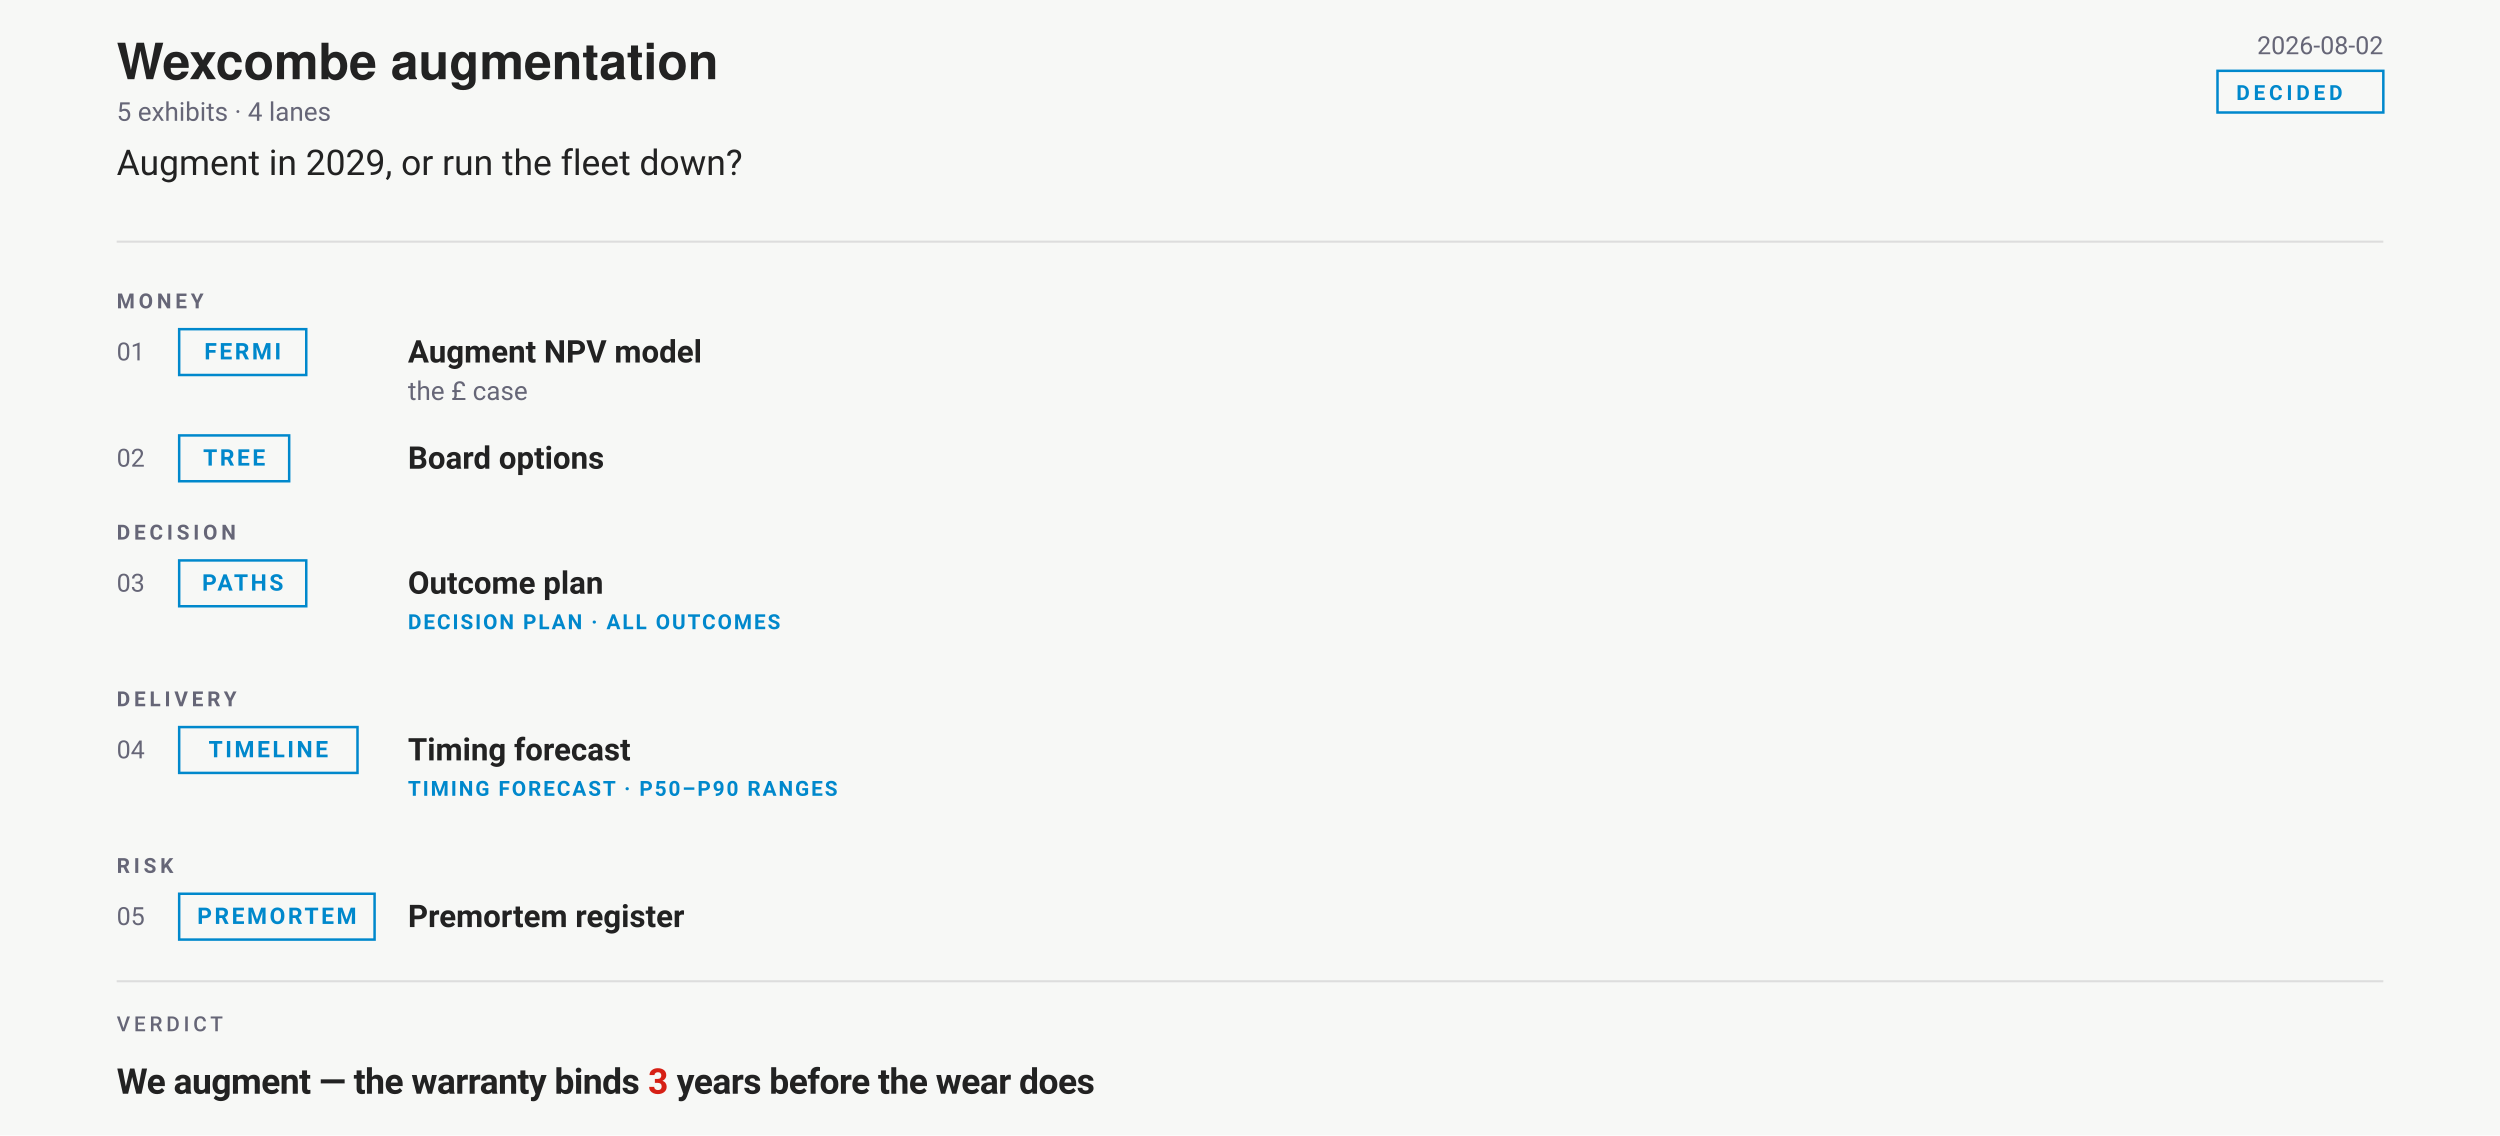
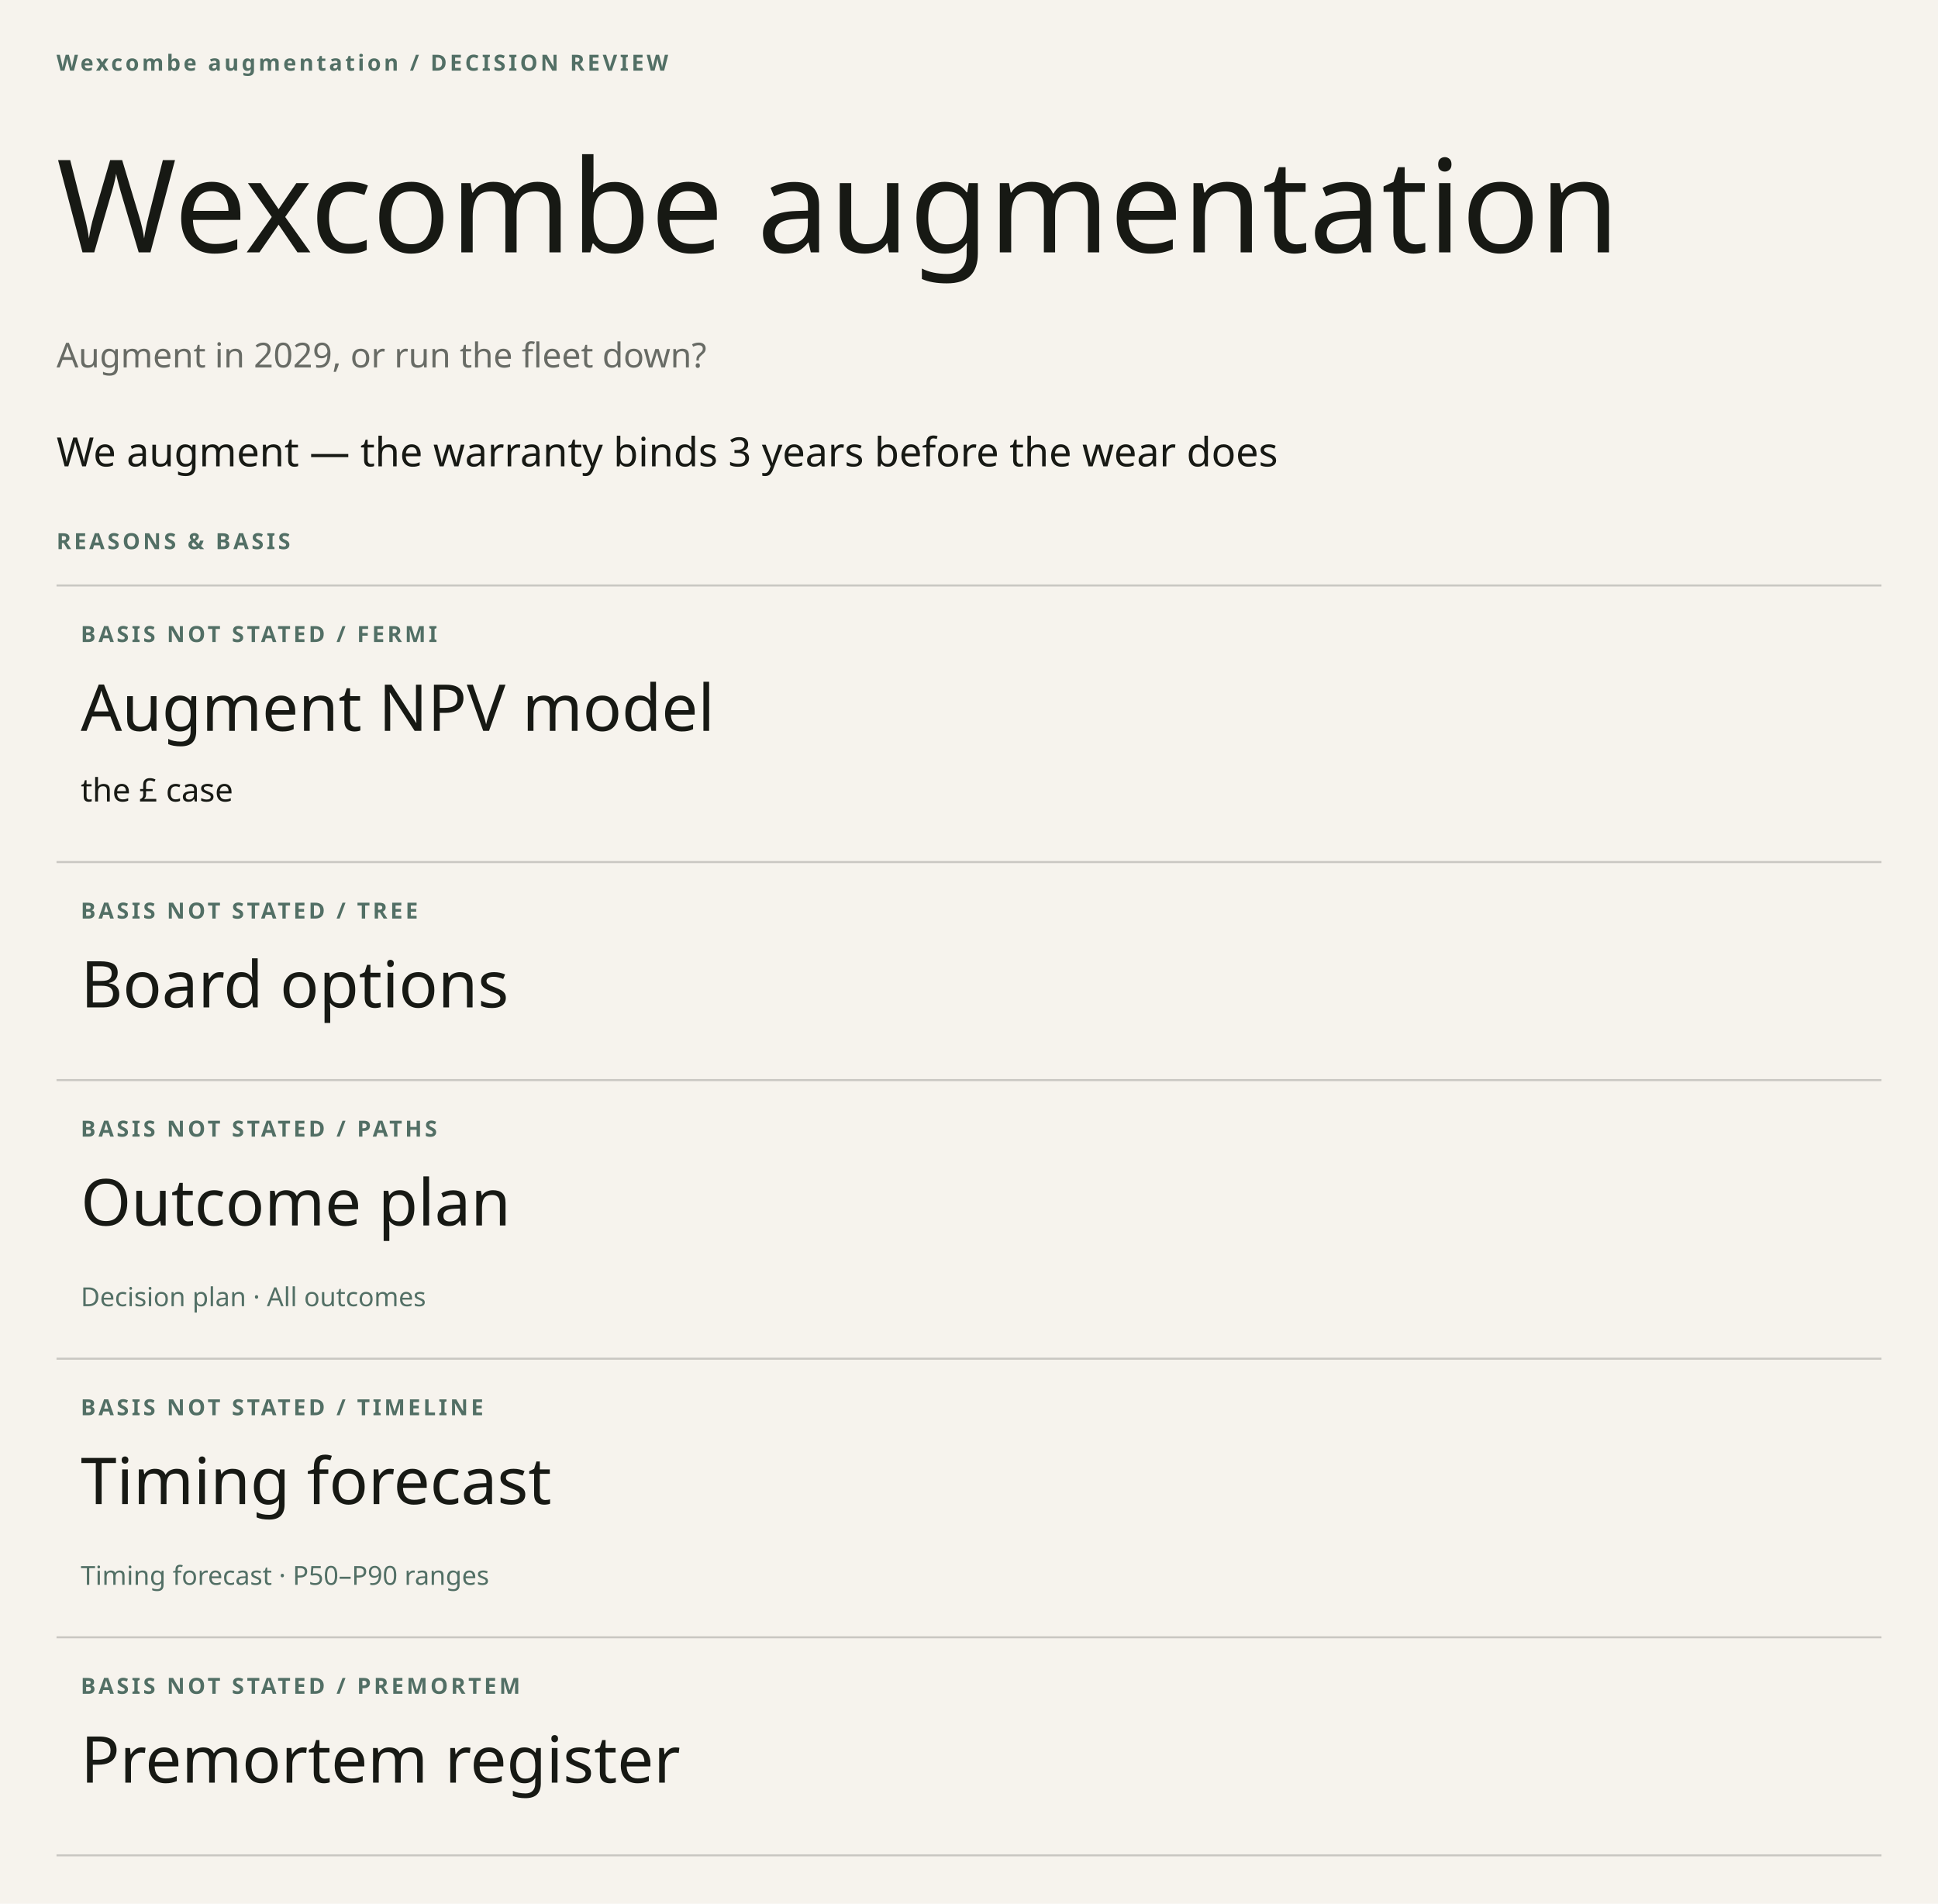
- <svg xmlns="http://www.w3.org/2000/svg" width="1200" height="545" viewBox="0 0 1200 545" font-family="-apple-system,BlinkMacSystemFont,'Segoe UI',Roboto,sans-serif">
-   <rect width="1200" height="545" fill="#f7f8f6" />
-   <text x="56" y="38" font-family="'Helvetica Neue',Helvetica,'Segoe UI',Roboto,sans-serif" font-size="24" font-weight="700" fill="#222">Wexcombe augmentation</text>
-   <text x="1144" y="26" text-anchor="end" font-size="12" fill="#667">2026-08-02</text>
-   <rect x="1064.4" y="34" width="79.6" height="20" rx="0" fill="none" stroke="#08c" stroke-width="1.2" />
-   <text x="1073.4" y="48" font-size="10" font-weight="600" letter-spacing="1.8" fill="#08c">DECIDED</text>
-   <text x="56" y="58" font-size="12.5" fill="#667">5 exhibits · 4 lanes</text>
-   <text x="56" y="84" font-size="17" fill="#222">Augment in 2029, or run the fleet down?</text>
-   <line x1="56" y1="116" x2="1144" y2="116" stroke="#ddd" />
-   <text x="56" y="148" font-size="10" font-weight="600" letter-spacing="1.8" fill="#667">MONEY</text>
-   <g transform="translate(0 154)">
-     <text x="56" y="19" font-size="12" fill="#667">01</text>
-     <rect x="86" y="4" width="61" height="22" rx="0" fill="none" stroke="#08c" stroke-width="1.2" />
-     <text x="116.5" y="18.5" text-anchor="middle" font-size="11" font-weight="600" letter-spacing="1.2" fill="#08c">FERMI</text>
-     <text x="195.8" y="20" font-size="15" font-weight="600" fill="#222">Augment NPV model</text>
-     <text x="195.8" y="38" font-size="12.5" fill="#667">the £ case</text>
-   </g>
-   <g transform="translate(0 205)">
-     <text x="56" y="19" font-size="12" fill="#667">02</text>
-     <rect x="86" y="4" width="52.8" height="22" rx="0" fill="none" stroke="#08c" stroke-width="1.2" />
-     <text x="112.4" y="18.5" text-anchor="middle" font-size="11" font-weight="600" letter-spacing="1.2" fill="#08c">TREE</text>
-     <text x="195.8" y="20" font-size="15" font-weight="600" fill="#222">Board options</text>
-   </g>
-   <text x="56" y="259" font-size="10" font-weight="600" letter-spacing="1.8" fill="#667">DECISION</text>
-   <g transform="translate(0 265)">
-     <text x="56" y="19" font-size="12" fill="#667">03</text>
-     <rect x="86" y="4" width="61" height="22" rx="0" fill="none" stroke="#08c" stroke-width="1.2" />
-     <text x="116.5" y="18.5" text-anchor="middle" font-size="11" font-weight="600" letter-spacing="1.2" fill="#08c">PATHS</text>
-     <text x="195.8" y="20" font-size="15" font-weight="600" fill="#222">Outcome plan</text>
-     <text x="195.8" y="37" font-size="10" font-weight="600" letter-spacing="0.9" fill="#08c">DECISION PLAN · ALL OUTCOMES</text>
-   </g>
-   <text x="56" y="339" font-size="10" font-weight="600" letter-spacing="1.8" fill="#667">DELIVERY</text>
-   <g transform="translate(0 345)">
-     <text x="56" y="19" font-size="12" fill="#667">04</text>
-     <rect x="86" y="4" width="85.6" height="22" rx="0" fill="none" stroke="#08c" stroke-width="1.2" />
-     <text x="128.8" y="18.5" text-anchor="middle" font-size="11" font-weight="600" letter-spacing="1.2" fill="#08c">TIMELINE</text>
-     <text x="195.8" y="20" font-size="15" font-weight="600" fill="#222">Timing forecast</text>
-     <text x="195.8" y="37" font-size="10" font-weight="600" letter-spacing="0.9" fill="#08c">TIMING FORECAST · P50–P90 RANGES</text>
-   </g>
-   <text x="56" y="419" font-size="10" font-weight="600" letter-spacing="1.8" fill="#667">RISK</text>
-   <g transform="translate(0 425)">
-     <text x="56" y="19" font-size="12" fill="#667">05</text>
-     <rect x="86" y="4" width="93.8" height="22" rx="0" fill="none" stroke="#08c" stroke-width="1.2" />
-     <text x="132.9" y="18.5" text-anchor="middle" font-size="11" font-weight="600" letter-spacing="1.2" fill="#08c">PREMORTEM</text>
-     <text x="195.8" y="20" font-size="15" font-weight="600" fill="#222">Premortem register</text>
-   </g>
-   <line x1="56" y1="471" x2="1144" y2="471" stroke="#ddd" />
-   <text xml:space="preserve" x="56" y="495" font-family="-apple-system,BlinkMacSystemFont,'Segoe UI',Roboto,sans-serif" font-size="10" font-weight="500" letter-spacing="1.8" fill="#667">VERDICT</text>
-   <text xml:space="preserve" x="56" y="525" font-family="-apple-system,BlinkMacSystemFont,'Segoe UI',Roboto,sans-serif" font-size="17" font-weight="700" letter-spacing="-0.25" fill="#222">We augment — the warranty binds <tspan class="vfig" fill="#D62015">3</tspan> years before the wear does</text>
+ <svg xmlns="http://www.w3.org/2000/svg" width="960" height="943" viewBox="0 0 960 943" role="img" aria-label="Wexcombe augmentation" font-family="DM Sans">
+   <rect width="960" height="943" fill="#F6F3ED" />
+   <text x="28" y="35" font-family="DM Sans" font-weight="600" font-size="11" fill="#526F65" letter-spacing="1.4">Wexcombe augmentation / DECISION REVIEW</text>
+   <text x="28" y="125" font-family="Instrument Serif" font-weight="400" font-size="64" fill="#171914">Wexcombe augmentation</text>
+   <text x="28" y="182" font-family="DM Sans" font-weight="400" font-size="17" fill="#686B65">Augment in 2029, or run the fleet down?</text>
+   <text x="28" y="231" font-family="DM Sans" font-weight="400" font-size="20" fill="#171914">We augment — the warranty binds 3 years before the wear does</text>
+   <text x="28" y="272" font-family="DM Sans" font-weight="600" font-size="11" fill="#526F65" letter-spacing="1.4">REASONS &amp; BASIS</text>
+   <line x1="28" y1="290" x2="932" y2="290" stroke="#c9c7c2" />
+   <text x="40" y="318" font-family="DM Sans" font-weight="600" font-size="11" fill="#526F65" letter-spacing="1.4">BASIS NOT STATED / FERMI</text>
+   <text x="40" y="362" font-family="Instrument Serif" font-weight="400" font-size="32" fill="#171914">Augment NPV model</text>
+   <text x="40" y="397" font-family="DM Sans" font-weight="400" font-size="16" fill="#171914">the £ case</text>
+   <line x1="28" y1="427" x2="932" y2="427" stroke="#c9c7c2" />
+   <text x="40" y="455" font-family="DM Sans" font-weight="600" font-size="11" fill="#526F65" letter-spacing="1.4">BASIS NOT STATED / TREE</text>
+   <text x="40" y="499" font-family="Instrument Serif" font-weight="400" font-size="32" fill="#171914">Board options</text>
+   <line x1="28" y1="535" x2="932" y2="535" stroke="#c9c7c2" />
+   <text x="40" y="563" font-family="DM Sans" font-weight="600" font-size="11" fill="#526F65" letter-spacing="1.4">BASIS NOT STATED / PATHS</text>
+   <text x="40" y="607" font-family="Instrument Serif" font-weight="400" font-size="32" fill="#171914">Outcome plan</text>
+   <text x="40" y="647" font-family="DM Sans" font-weight="400" font-size="13" fill="#526F65">Decision plan · All outcomes</text>
+   <line x1="28" y1="673" x2="932" y2="673" stroke="#c9c7c2" />
+   <text x="40" y="701" font-family="DM Sans" font-weight="600" font-size="11" fill="#526F65" letter-spacing="1.4">BASIS NOT STATED / TIMELINE</text>
+   <text x="40" y="745" font-family="Instrument Serif" font-weight="400" font-size="32" fill="#171914">Timing forecast</text>
+   <text x="40" y="785" font-family="DM Sans" font-weight="400" font-size="13" fill="#526F65">Timing forecast · P50–P90 ranges</text>
+   <line x1="28" y1="811" x2="932" y2="811" stroke="#c9c7c2" />
+   <text x="40" y="839" font-family="DM Sans" font-weight="600" font-size="11" fill="#526F65" letter-spacing="1.4">BASIS NOT STATED / PREMORTEM</text>
+   <text x="40" y="883" font-family="Instrument Serif" font-weight="400" font-size="32" fill="#171914">Premortem register</text>
+   <line x1="28" y1="919" x2="932" y2="919" stroke="#c9c7c2" />
</svg>
